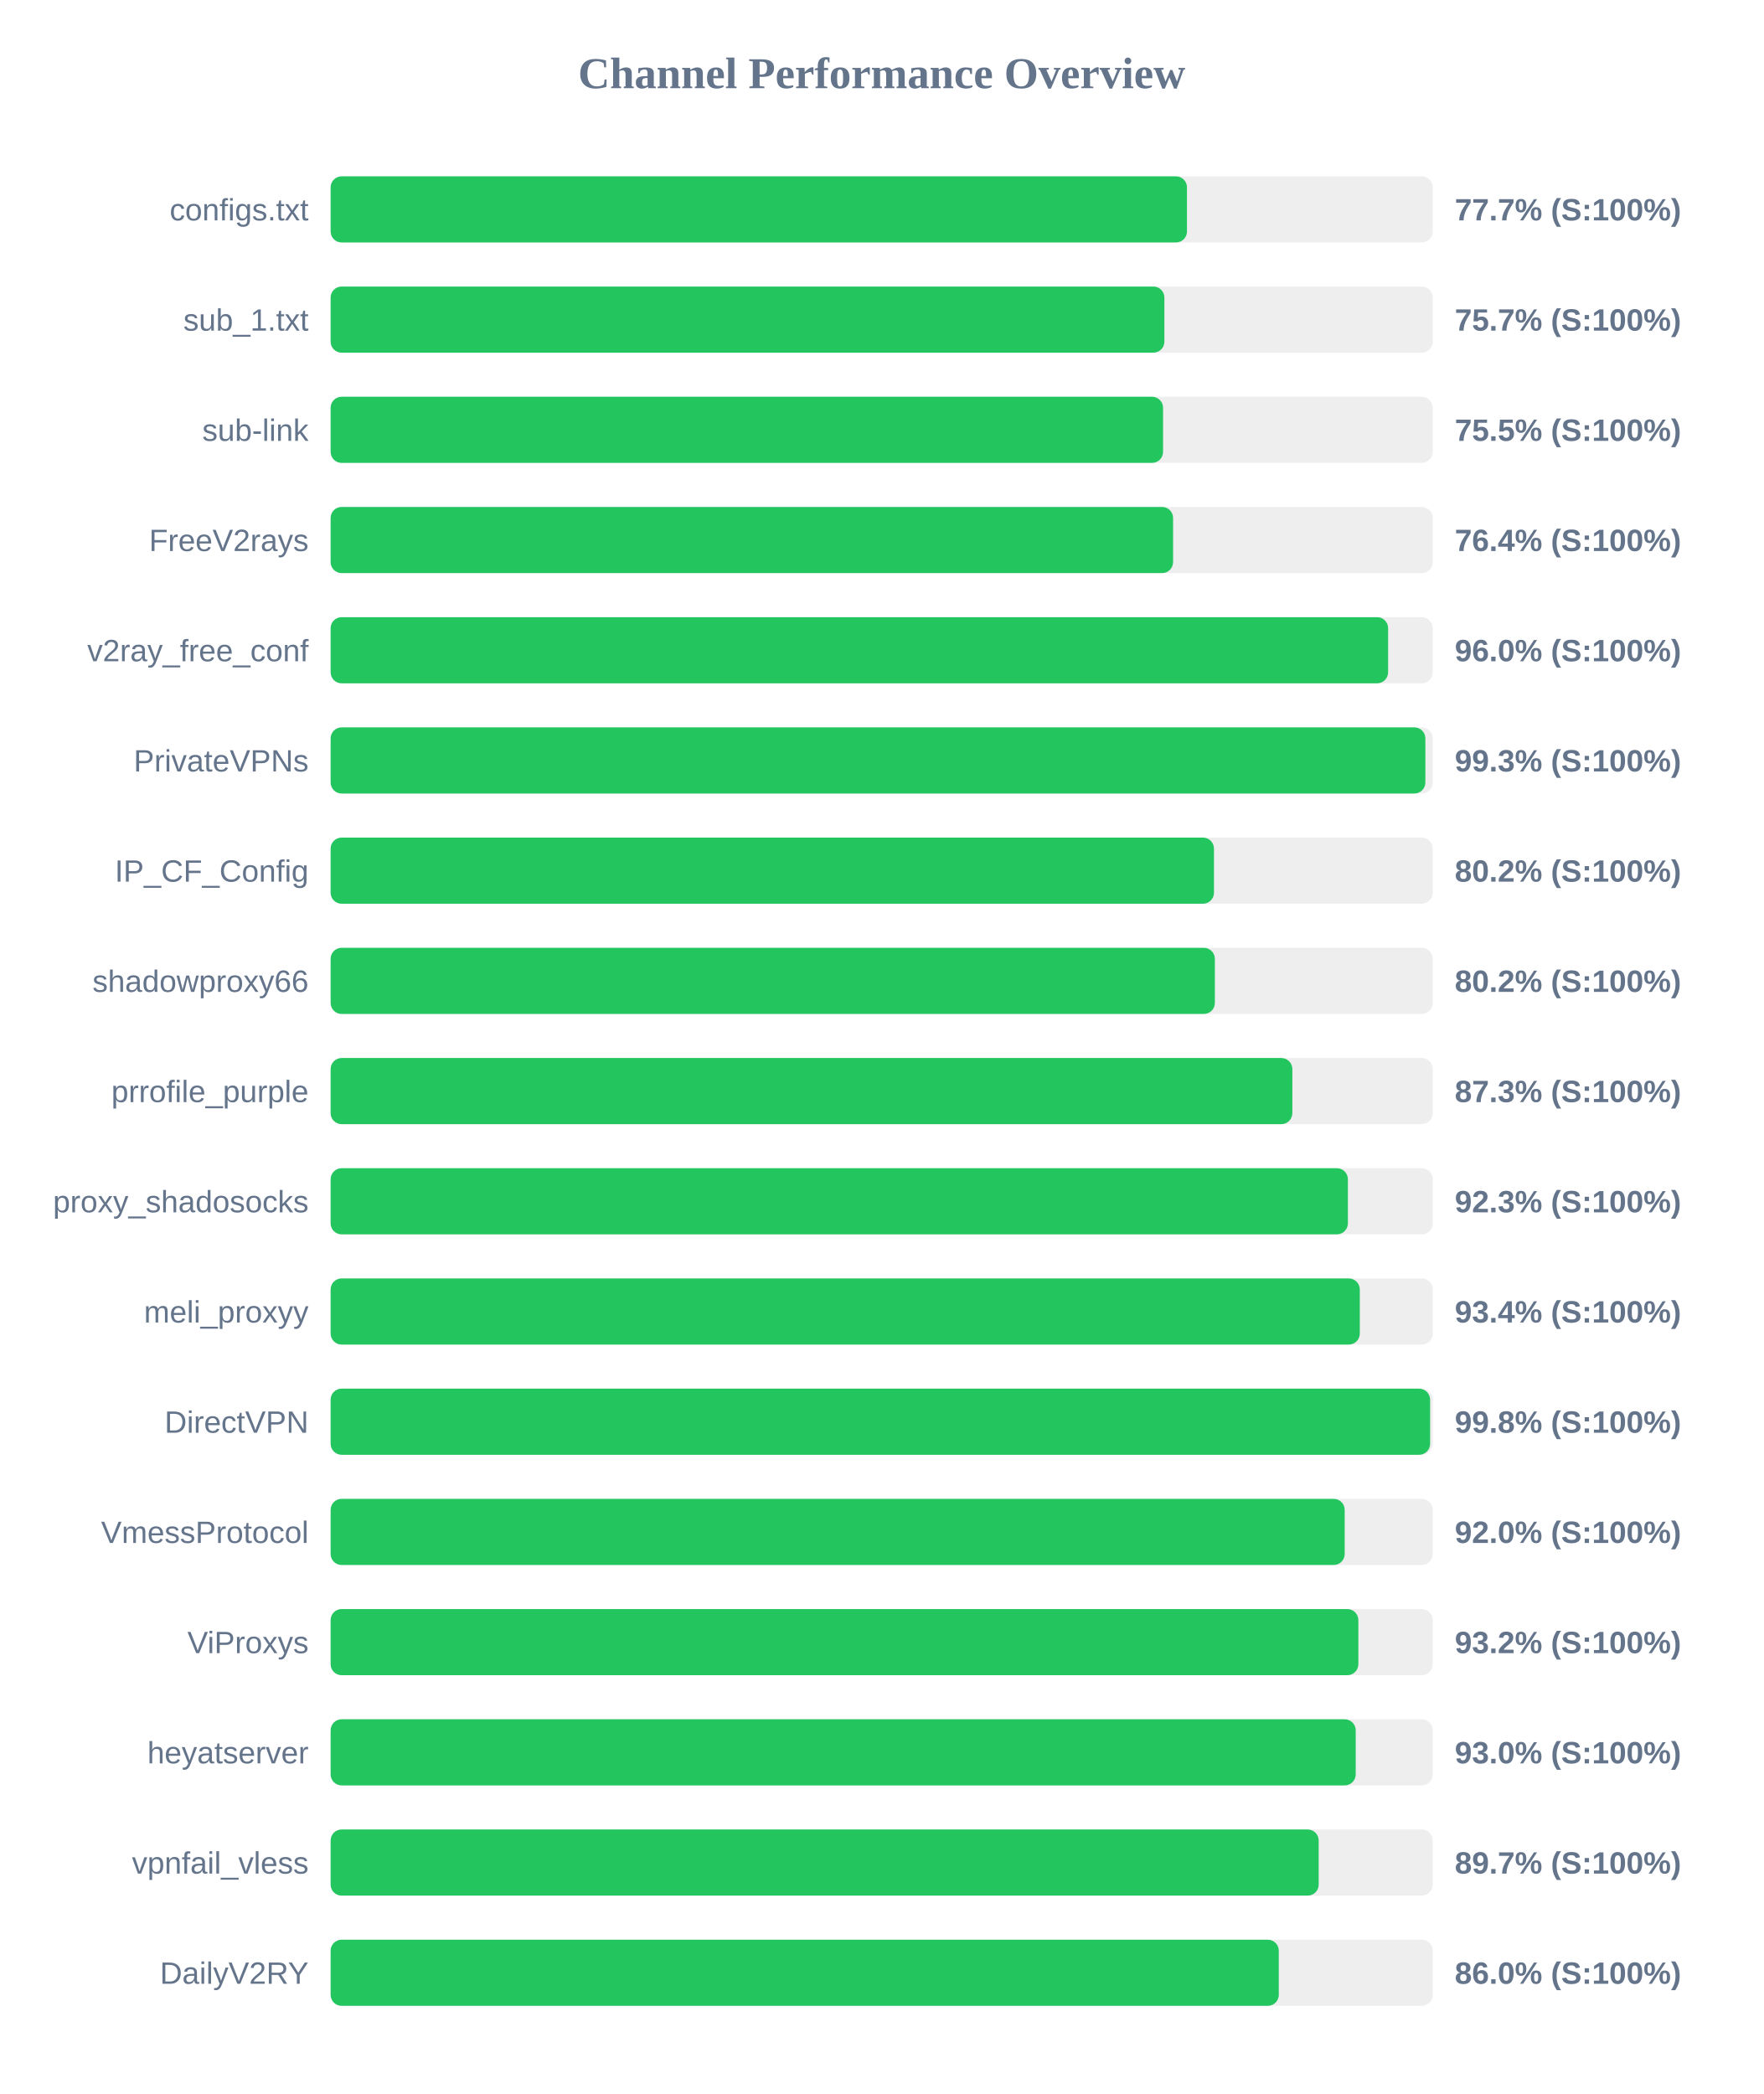
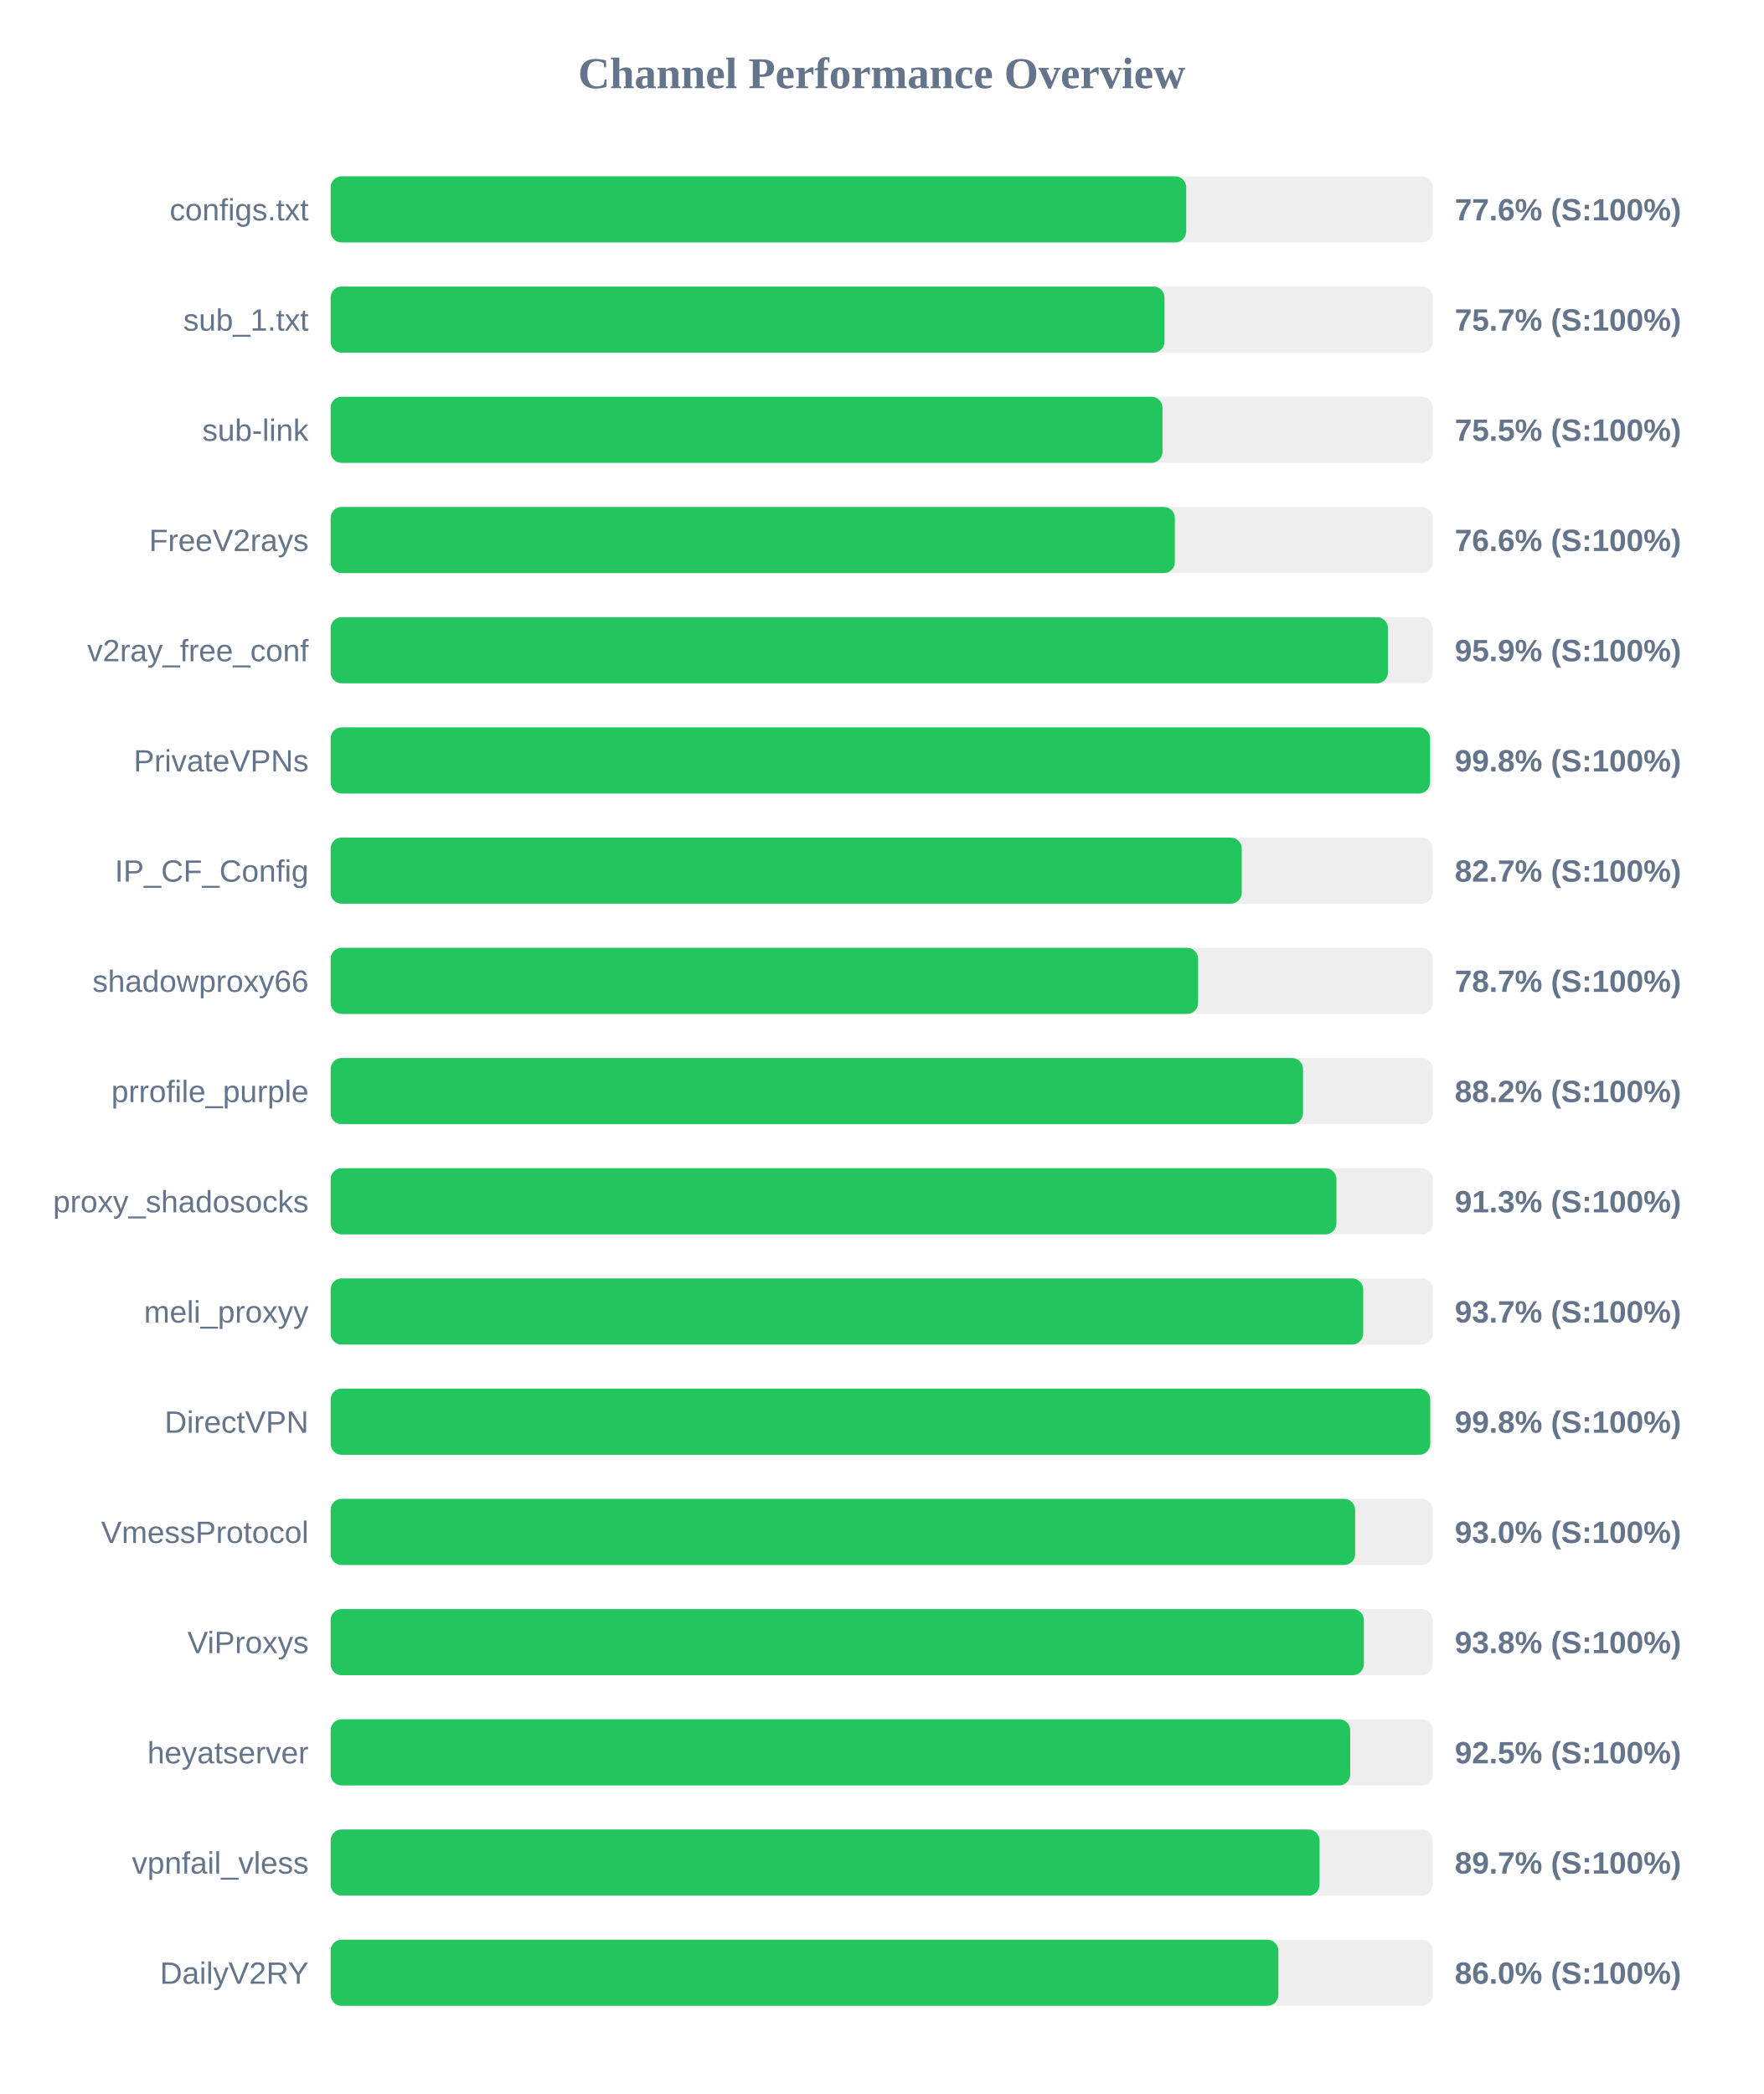
<svg xmlns="http://www.w3.org/2000/svg" width="800" height="950" version="1.1">
  <style>
        .row { font: 14px Arial; fill: #64748b; }
        .score { font: bold 14px Arial; fill: #64748b; }
    </style>
  <text x="400" y="40" text-anchor="middle" font-size="20px" font-weight="bold" fill="#64748b">Channel Performance Overview</text>
  <rect x="150" y="80" width="500" height="30" fill="#eee" rx="5" />
-   <rect x="150" y="80" width="388.5" height="30" fill="#22c55e" rx="5" />
+   <rect x="150" y="80" width="388.15" height="30" fill="#22c55e" rx="5" />
  <text x="140" y="100" text-anchor="end" class="row">configs.txt</text>
-   <text x="660" y="100" text-anchor="start" class="score">77.7% (S:100%)</text>
+   <text x="660" y="100" text-anchor="start" class="score">77.6% (S:100%)</text>
  <rect x="150" y="130" width="500" height="30" fill="#eee" rx="5" />
-   <rect x="150" y="130" width="378.25" height="30" fill="#22c55e" rx="5" />
+   <rect x="150" y="130" width="378.3" height="30" fill="#22c55e" rx="5" />
  <text x="140" y="150" text-anchor="end" class="row">sub_1.txt</text>
  <text x="660" y="150" text-anchor="start" class="score">75.7% (S:100%)</text>
  <rect x="150" y="180" width="500" height="30" fill="#eee" rx="5" />
-   <rect x="150" y="180" width="377.65" height="30" fill="#22c55e" rx="5" />
+   <rect x="150" y="180" width="377.4" height="30" fill="#22c55e" rx="5" />
  <text x="140" y="200" text-anchor="end" class="row">sub-link</text>
  <text x="660" y="200" text-anchor="start" class="score">75.5% (S:100%)</text>
  <rect x="150" y="230" width="500" height="30" fill="#eee" rx="5" />
-   <rect x="150" y="230" width="382.2" height="30" fill="#22c55e" rx="5" />
+   <rect x="150" y="230" width="383.0" height="30" fill="#22c55e" rx="5" />
  <text x="140" y="250" text-anchor="end" class="row">FreeV2rays</text>
-   <text x="660" y="250" text-anchor="start" class="score">76.4% (S:100%)</text>
+   <text x="660" y="250" text-anchor="start" class="score">76.6% (S:100%)</text>
  <rect x="150" y="280" width="500" height="30" fill="#eee" rx="5" />
-   <rect x="150" y="280" width="479.75" height="30" fill="#22c55e" rx="5" />
+   <rect x="150" y="280" width="479.7" height="30" fill="#22c55e" rx="5" />
  <text x="140" y="300" text-anchor="end" class="row">v2ray_free_conf</text>
-   <text x="660" y="300" text-anchor="start" class="score">96.0% (S:100%)</text>
+   <text x="660" y="300" text-anchor="start" class="score">95.9% (S:100%)</text>
  <rect x="150" y="330" width="500" height="30" fill="#eee" rx="5" />
-   <rect x="150" y="330" width="496.65" height="30" fill="#22c55e" rx="5" />
+   <rect x="150" y="330" width="498.75" height="30" fill="#22c55e" rx="5" />
  <text x="140" y="350" text-anchor="end" class="row">PrivateVPNs</text>
-   <text x="660" y="350" text-anchor="start" class="score">99.3% (S:100%)</text>
+   <text x="660" y="350" text-anchor="start" class="score">99.8% (S:100%)</text>
  <rect x="150" y="380" width="500" height="30" fill="#eee" rx="5" />
-   <rect x="150" y="380" width="400.75" height="30" fill="#22c55e" rx="5" />
+   <rect x="150" y="380" width="413.35" height="30" fill="#22c55e" rx="5" />
  <text x="140" y="400" text-anchor="end" class="row">IP_CF_Config</text>
-   <text x="660" y="400" text-anchor="start" class="score">80.2% (S:100%)</text>
+   <text x="660" y="400" text-anchor="start" class="score">82.7% (S:100%)</text>
  <rect x="150" y="430" width="500" height="30" fill="#eee" rx="5" />
-   <rect x="150" y="430" width="401.15" height="30" fill="#22c55e" rx="5" />
+   <rect x="150" y="430" width="393.55" height="30" fill="#22c55e" rx="5" />
  <text x="140" y="450" text-anchor="end" class="row">shadowproxy66</text>
-   <text x="660" y="450" text-anchor="start" class="score">80.2% (S:100%)</text>
+   <text x="660" y="450" text-anchor="start" class="score">78.7% (S:100%)</text>
  <rect x="150" y="480" width="500" height="30" fill="#eee" rx="5" />
-   <rect x="150" y="480" width="436.3" height="30" fill="#22c55e" rx="5" />
+   <rect x="150" y="480" width="441.15" height="30" fill="#22c55e" rx="5" />
  <text x="140" y="500" text-anchor="end" class="row">prrofile_purple</text>
-   <text x="660" y="500" text-anchor="start" class="score">87.3% (S:100%)</text>
+   <text x="660" y="500" text-anchor="start" class="score">88.2% (S:100%)</text>
  <rect x="150" y="530" width="500" height="30" fill="#eee" rx="5" />
-   <rect x="150" y="530" width="461.5" height="30" fill="#22c55e" rx="5" />
+   <rect x="150" y="530" width="456.3" height="30" fill="#22c55e" rx="5" />
  <text x="140" y="550" text-anchor="end" class="row">proxy_shadosocks</text>
-   <text x="660" y="550" text-anchor="start" class="score">92.3% (S:100%)</text>
+   <text x="660" y="550" text-anchor="start" class="score">91.3% (S:100%)</text>
  <rect x="150" y="580" width="500" height="30" fill="#eee" rx="5" />
-   <rect x="150" y="580" width="466.9" height="30" fill="#22c55e" rx="5" />
+   <rect x="150" y="580" width="468.45" height="30" fill="#22c55e" rx="5" />
  <text x="140" y="600" text-anchor="end" class="row">meli_proxyy</text>
-   <text x="660" y="600" text-anchor="start" class="score">93.4% (S:100%)</text>
+   <text x="660" y="600" text-anchor="start" class="score">93.7% (S:100%)</text>
  <rect x="150" y="630" width="500" height="30" fill="#eee" rx="5" />
-   <rect x="150" y="630" width="498.8" height="30" fill="#22c55e" rx="5" />
+   <rect x="150" y="630" width="498.85" height="30" fill="#22c55e" rx="5" />
  <text x="140" y="650" text-anchor="end" class="row">DirectVPN</text>
  <text x="660" y="650" text-anchor="start" class="score">99.8% (S:100%)</text>
  <rect x="150" y="680" width="500" height="30" fill="#eee" rx="5" />
-   <rect x="150" y="680" width="460.05" height="30" fill="#22c55e" rx="5" />
+   <rect x="150" y="680" width="464.8" height="30" fill="#22c55e" rx="5" />
  <text x="140" y="700" text-anchor="end" class="row">VmessProtocol</text>
-   <text x="660" y="700" text-anchor="start" class="score">92.0% (S:100%)</text>
+   <text x="660" y="700" text-anchor="start" class="score">93.0% (S:100%)</text>
  <rect x="150" y="730" width="500" height="30" fill="#eee" rx="5" />
-   <rect x="150" y="730" width="466.25" height="30" fill="#22c55e" rx="5" />
+   <rect x="150" y="730" width="468.75" height="30" fill="#22c55e" rx="5" />
  <text x="140" y="750" text-anchor="end" class="row">ViProxys</text>
-   <text x="660" y="750" text-anchor="start" class="score">93.2% (S:100%)</text>
+   <text x="660" y="750" text-anchor="start" class="score">93.8% (S:100%)</text>
  <rect x="150" y="780" width="500" height="30" fill="#eee" rx="5" />
-   <rect x="150" y="780" width="465.05" height="30" fill="#22c55e" rx="5" />
+   <rect x="150" y="780" width="462.55" height="30" fill="#22c55e" rx="5" />
  <text x="140" y="800" text-anchor="end" class="row">heyatserver</text>
-   <text x="660" y="800" text-anchor="start" class="score">93.0% (S:100%)</text>
+   <text x="660" y="800" text-anchor="start" class="score">92.5% (S:100%)</text>
  <rect x="150" y="830" width="500" height="30" fill="#eee" rx="5" />
-   <rect x="150" y="830" width="448.25" height="30" fill="#22c55e" rx="5" />
+   <rect x="150" y="830" width="448.65" height="30" fill="#22c55e" rx="5" />
  <text x="140" y="850" text-anchor="end" class="row">vpnfail_vless</text>
  <text x="660" y="850" text-anchor="start" class="score">89.7% (S:100%)</text>
  <rect x="150" y="880" width="500" height="30" fill="#eee" rx="5" />
-   <rect x="150" y="880" width="430.15" height="30" fill="#22c55e" rx="5" />
+   <rect x="150" y="880" width="429.95" height="30" fill="#22c55e" rx="5" />
  <text x="140" y="900" text-anchor="end" class="row">DailyV2RY</text>
  <text x="660" y="900" text-anchor="start" class="score">86.0% (S:100%)</text>
</svg>
